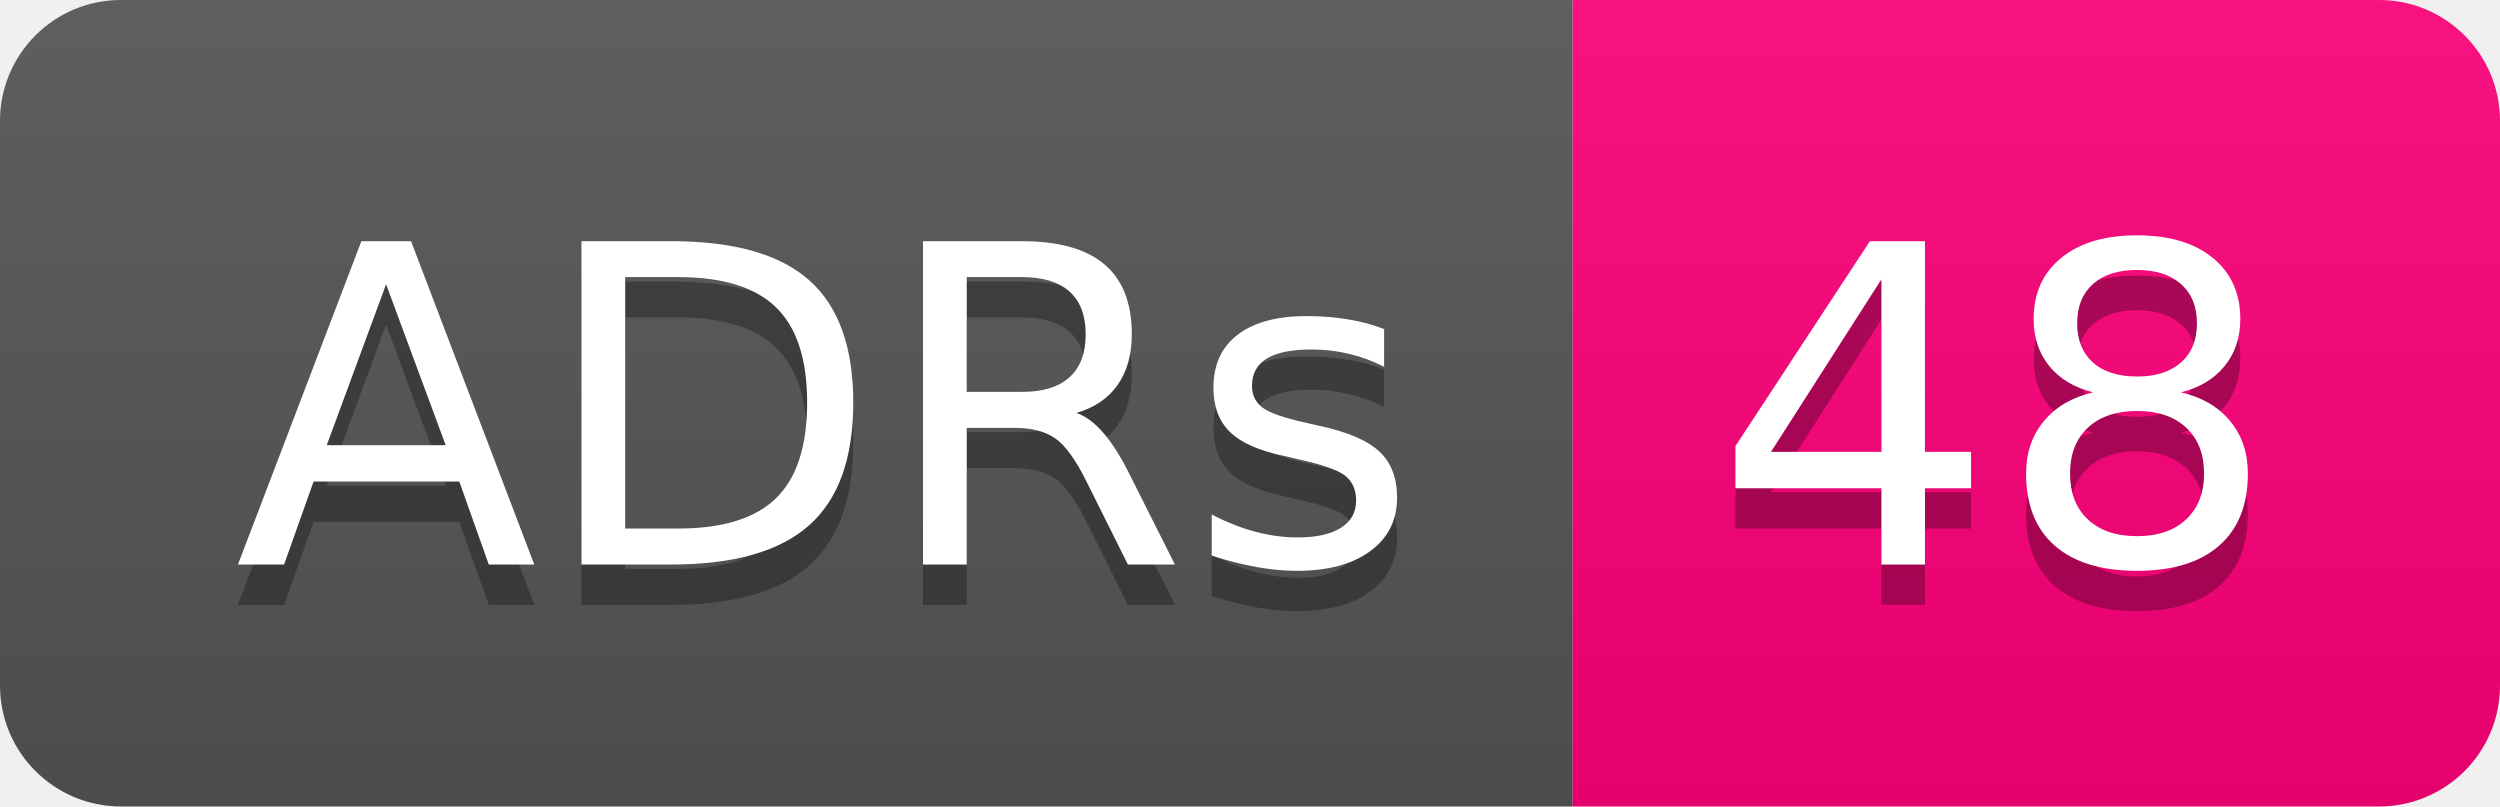
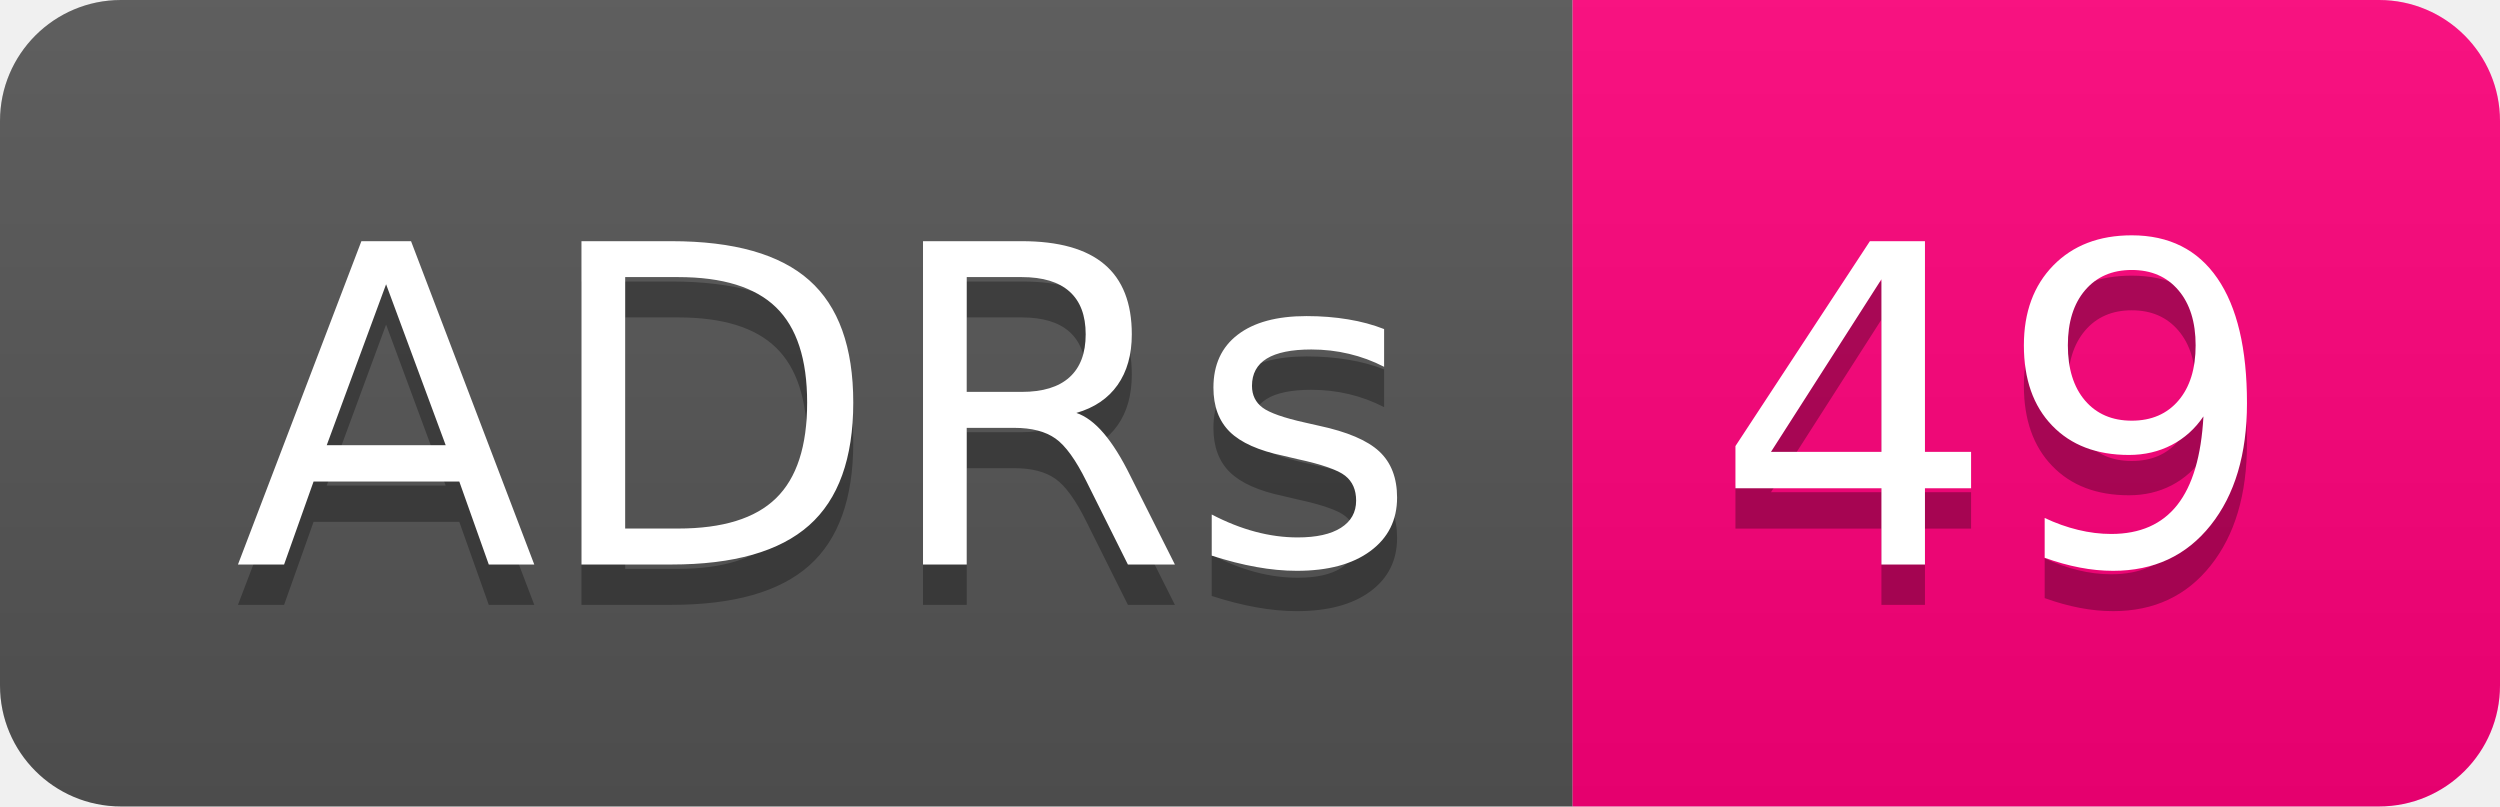
- <svg xmlns="http://www.w3.org/2000/svg" width="62" height="20" role="img" aria-label="ADRs: 48">
+ <svg xmlns="http://www.w3.org/2000/svg" width="62" height="20" role="img" aria-label="ADRs: 49">
  <linearGradient id="s" x2="0" y2="100%">
    <stop offset="0" stop-color="#bbb" stop-opacity=".1" />
    <stop offset="1" stop-opacity=".1" />
  </linearGradient>
  <clipPath id="r">
    <rect width="62" height="20" rx="3" fill="#fff" />
  </clipPath>
  <g clip-path="url(#r)">
    <rect width="39" height="20" fill="#555" />
    <rect x="39" width="23" height="20" fill="#ff007b" />
    <rect width="62" height="20" fill="url(#s)" />
  </g>
  <g fill="#fff" text-anchor="middle" font-family="Verdana,Geneva,DejaVu Sans,sans-serif" text-rendering="geometricPrecision" font-size="110">
    <text aria-hidden="true" x="205" y="150" fill="#010101" fill-opacity=".3" transform="scale(.1)" textLength="290">ADRs</text>
    <text x="205" y="140" transform="scale(.1)" fill="#fff" textLength="290">ADRs</text>
-     <text aria-hidden="true" x="495" y="150" fill="#010101" fill-opacity=".3" transform="scale(.1)" textLength="130">48</text>
-     <text x="495" y="140" transform="scale(.1)" fill="#fff" textLength="130">48</text>
+     <text aria-hidden="true" x="495" y="150" fill="#010101" fill-opacity=".3" transform="scale(.1)" textLength="130">49</text>
+     <text x="495" y="140" transform="scale(.1)" fill="#fff" textLength="130">49</text>
  </g>
</svg>
